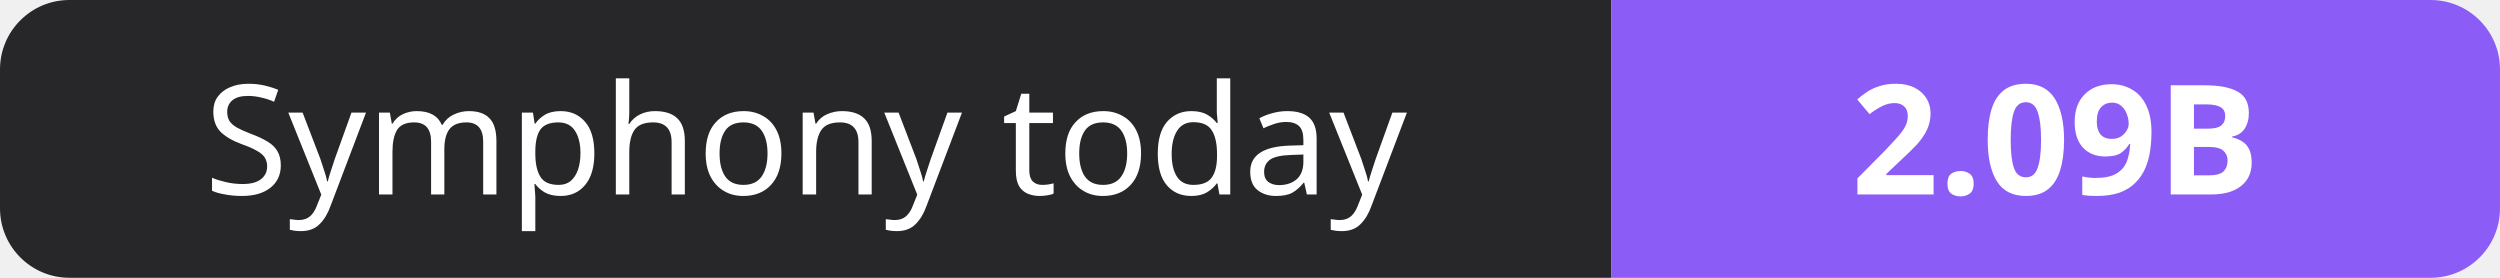
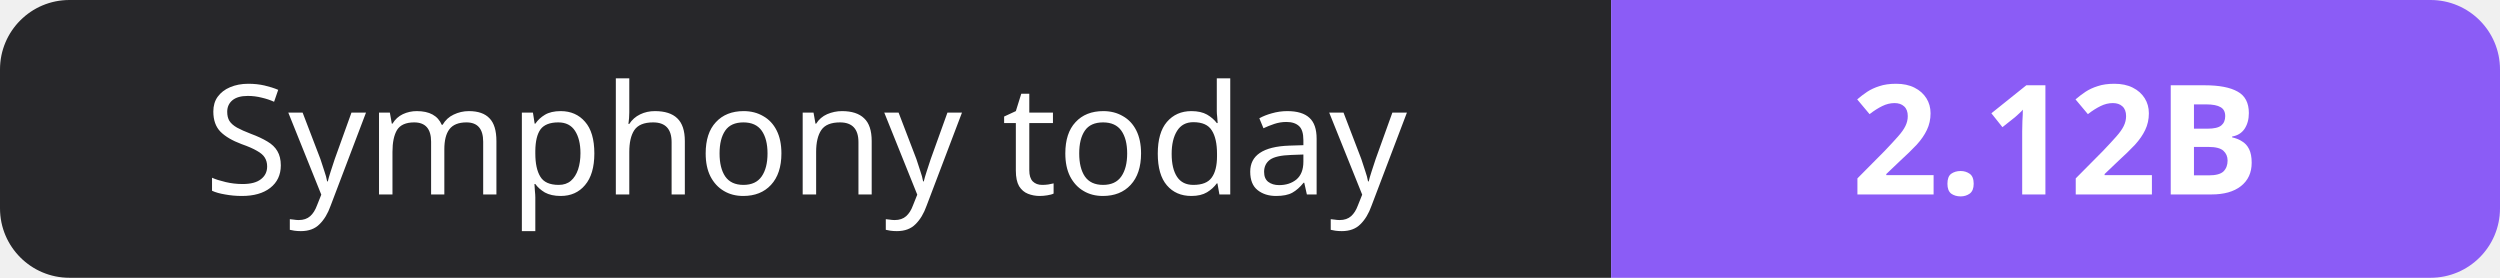
- <svg xmlns="http://www.w3.org/2000/svg" width="180" height="20" role="img" aria-label="Symphony today: 2.09B">
+ <svg xmlns="http://www.w3.org/2000/svg" width="180" height="20" role="img" aria-label="Symphony today: 2.12B">
  <clipPath id="r">
    <rect width="180" height="20" rx="5" fill="#fff" />
  </clipPath>
  <g clip-path="url(#r)">
    <rect width="116" height="20" fill="#27272a" />
    <rect x="116" width="64" height="20" fill="#8b5cf6" />
  </g>
  <g fill="#fff" text-anchor="middle" font-family="Verdana,Geneva,sans-serif" font-size="11">
    <text x="58.0" y="14">Symphony today</text>
-     <text x="148.0" y="14" font-weight="700">2.09B</text>
+     <text x="148.0" y="14" font-weight="700">2.12B</text>
  </g>
</svg>
